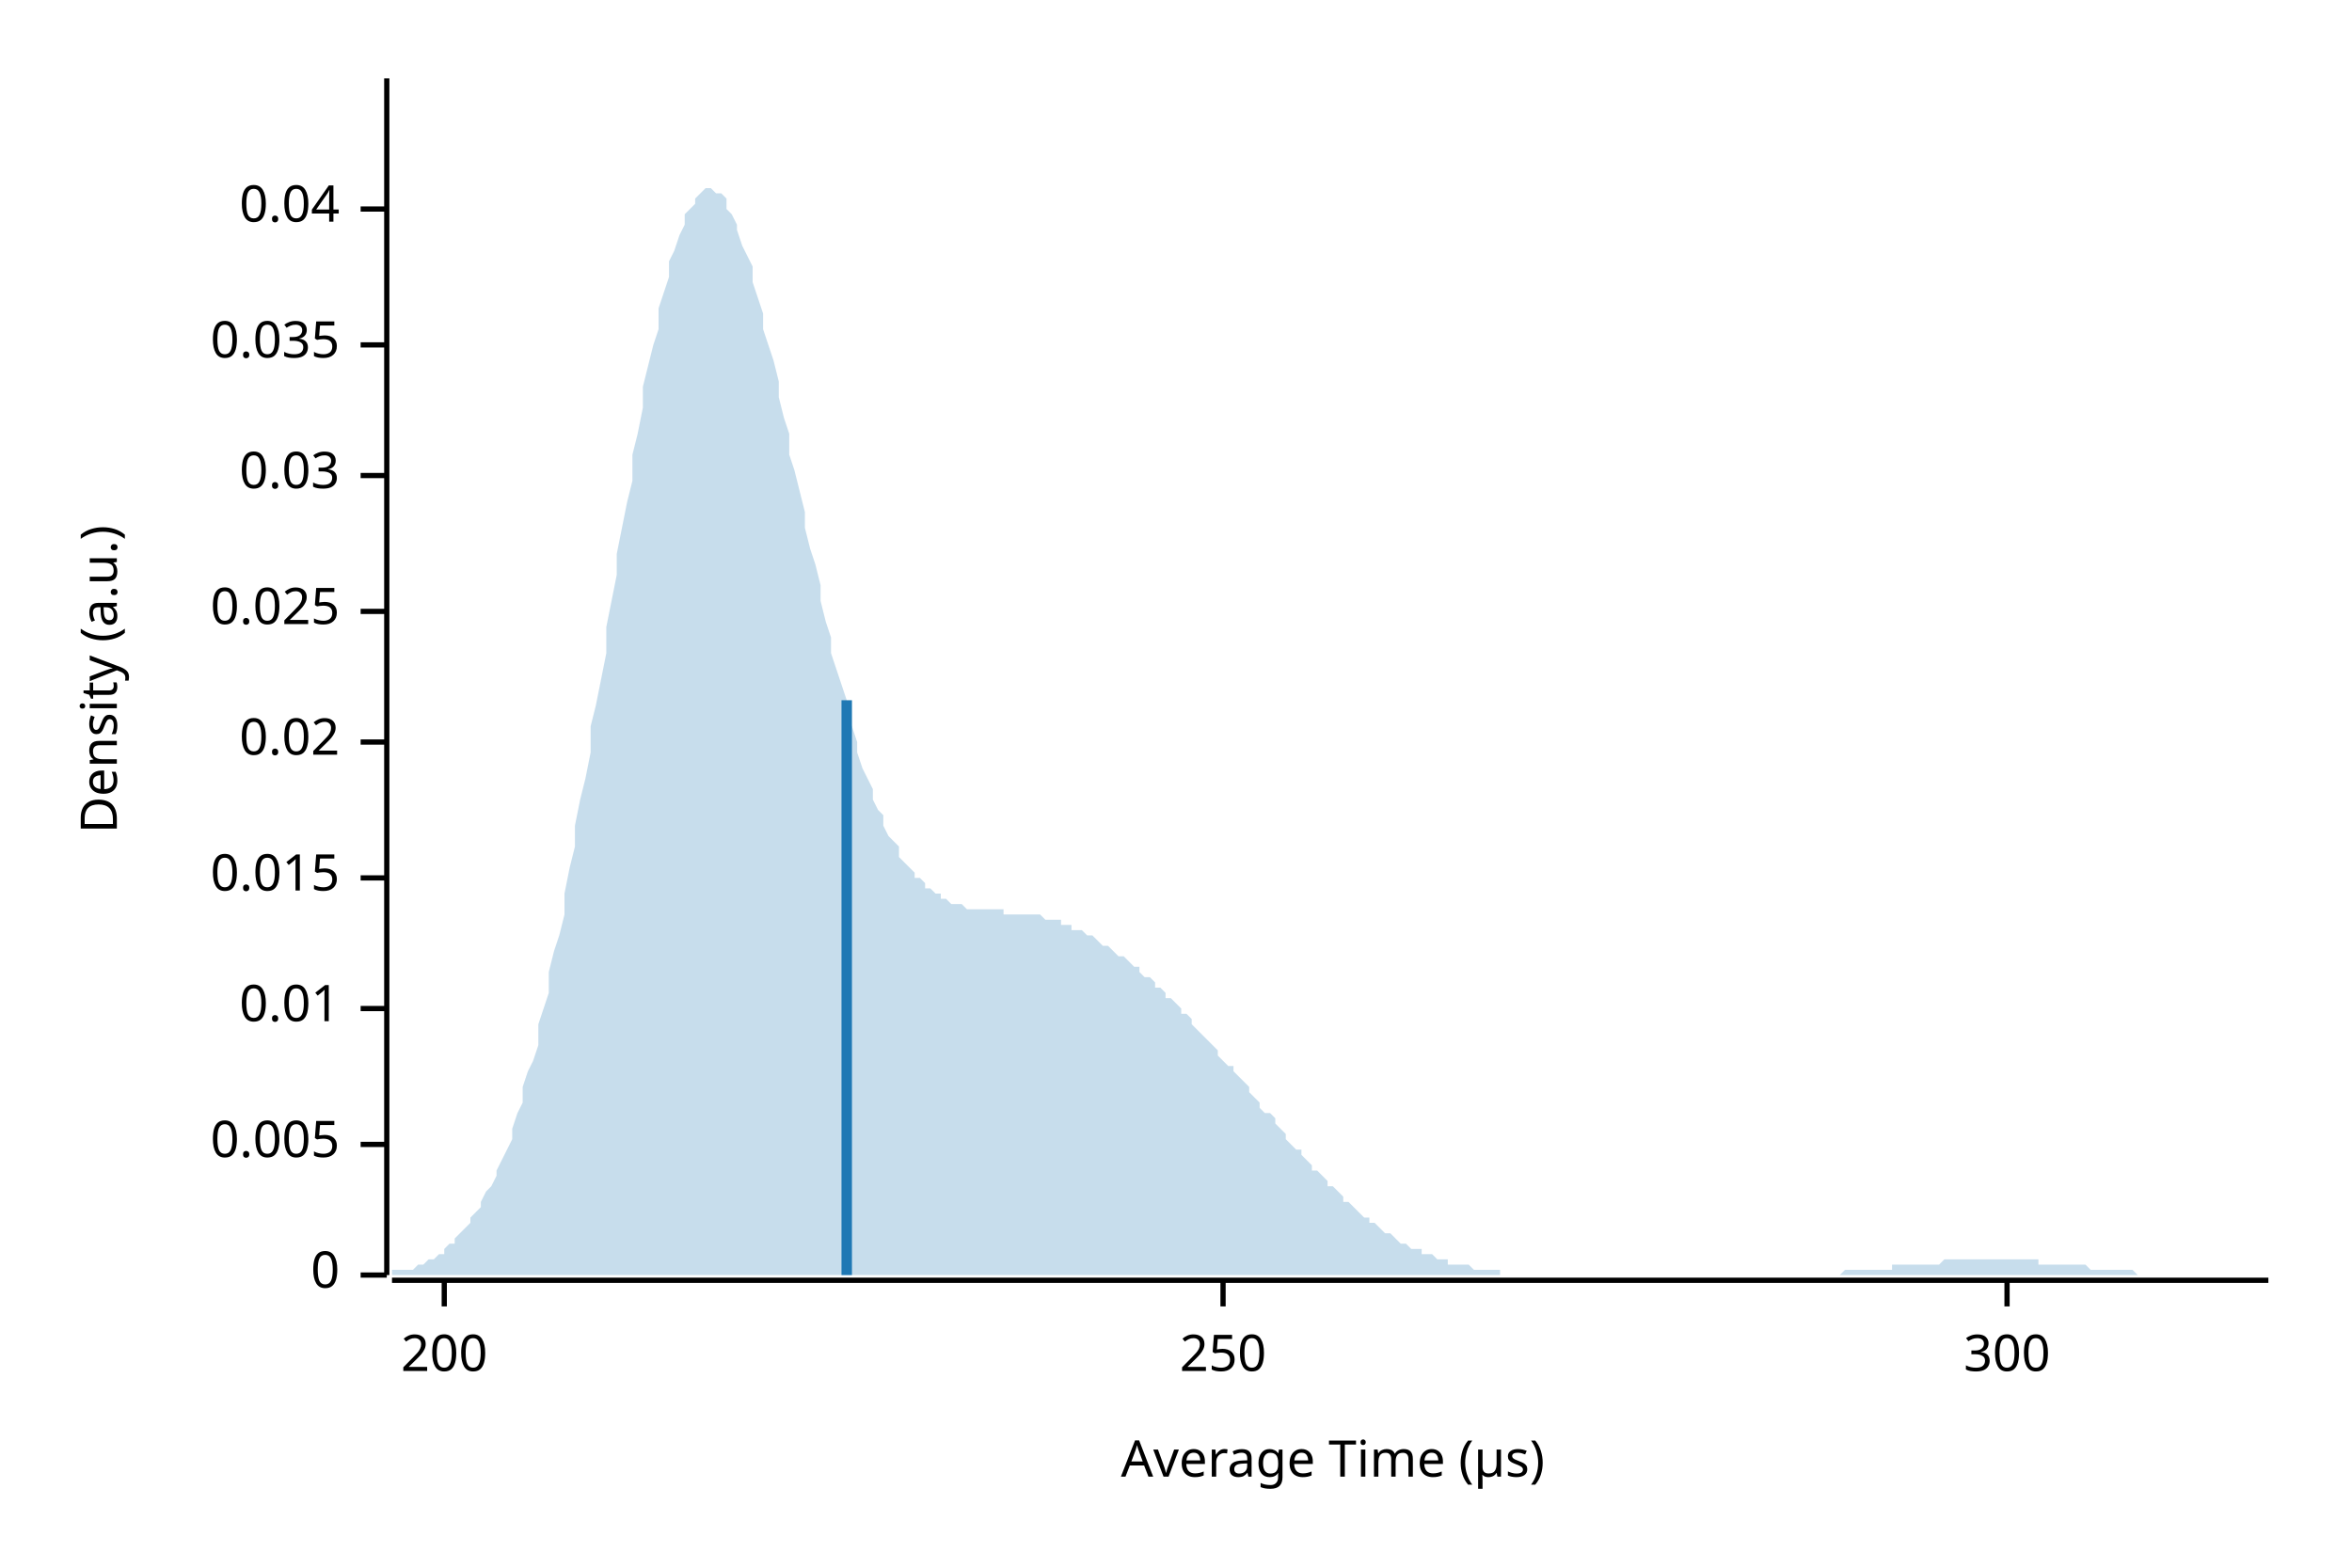
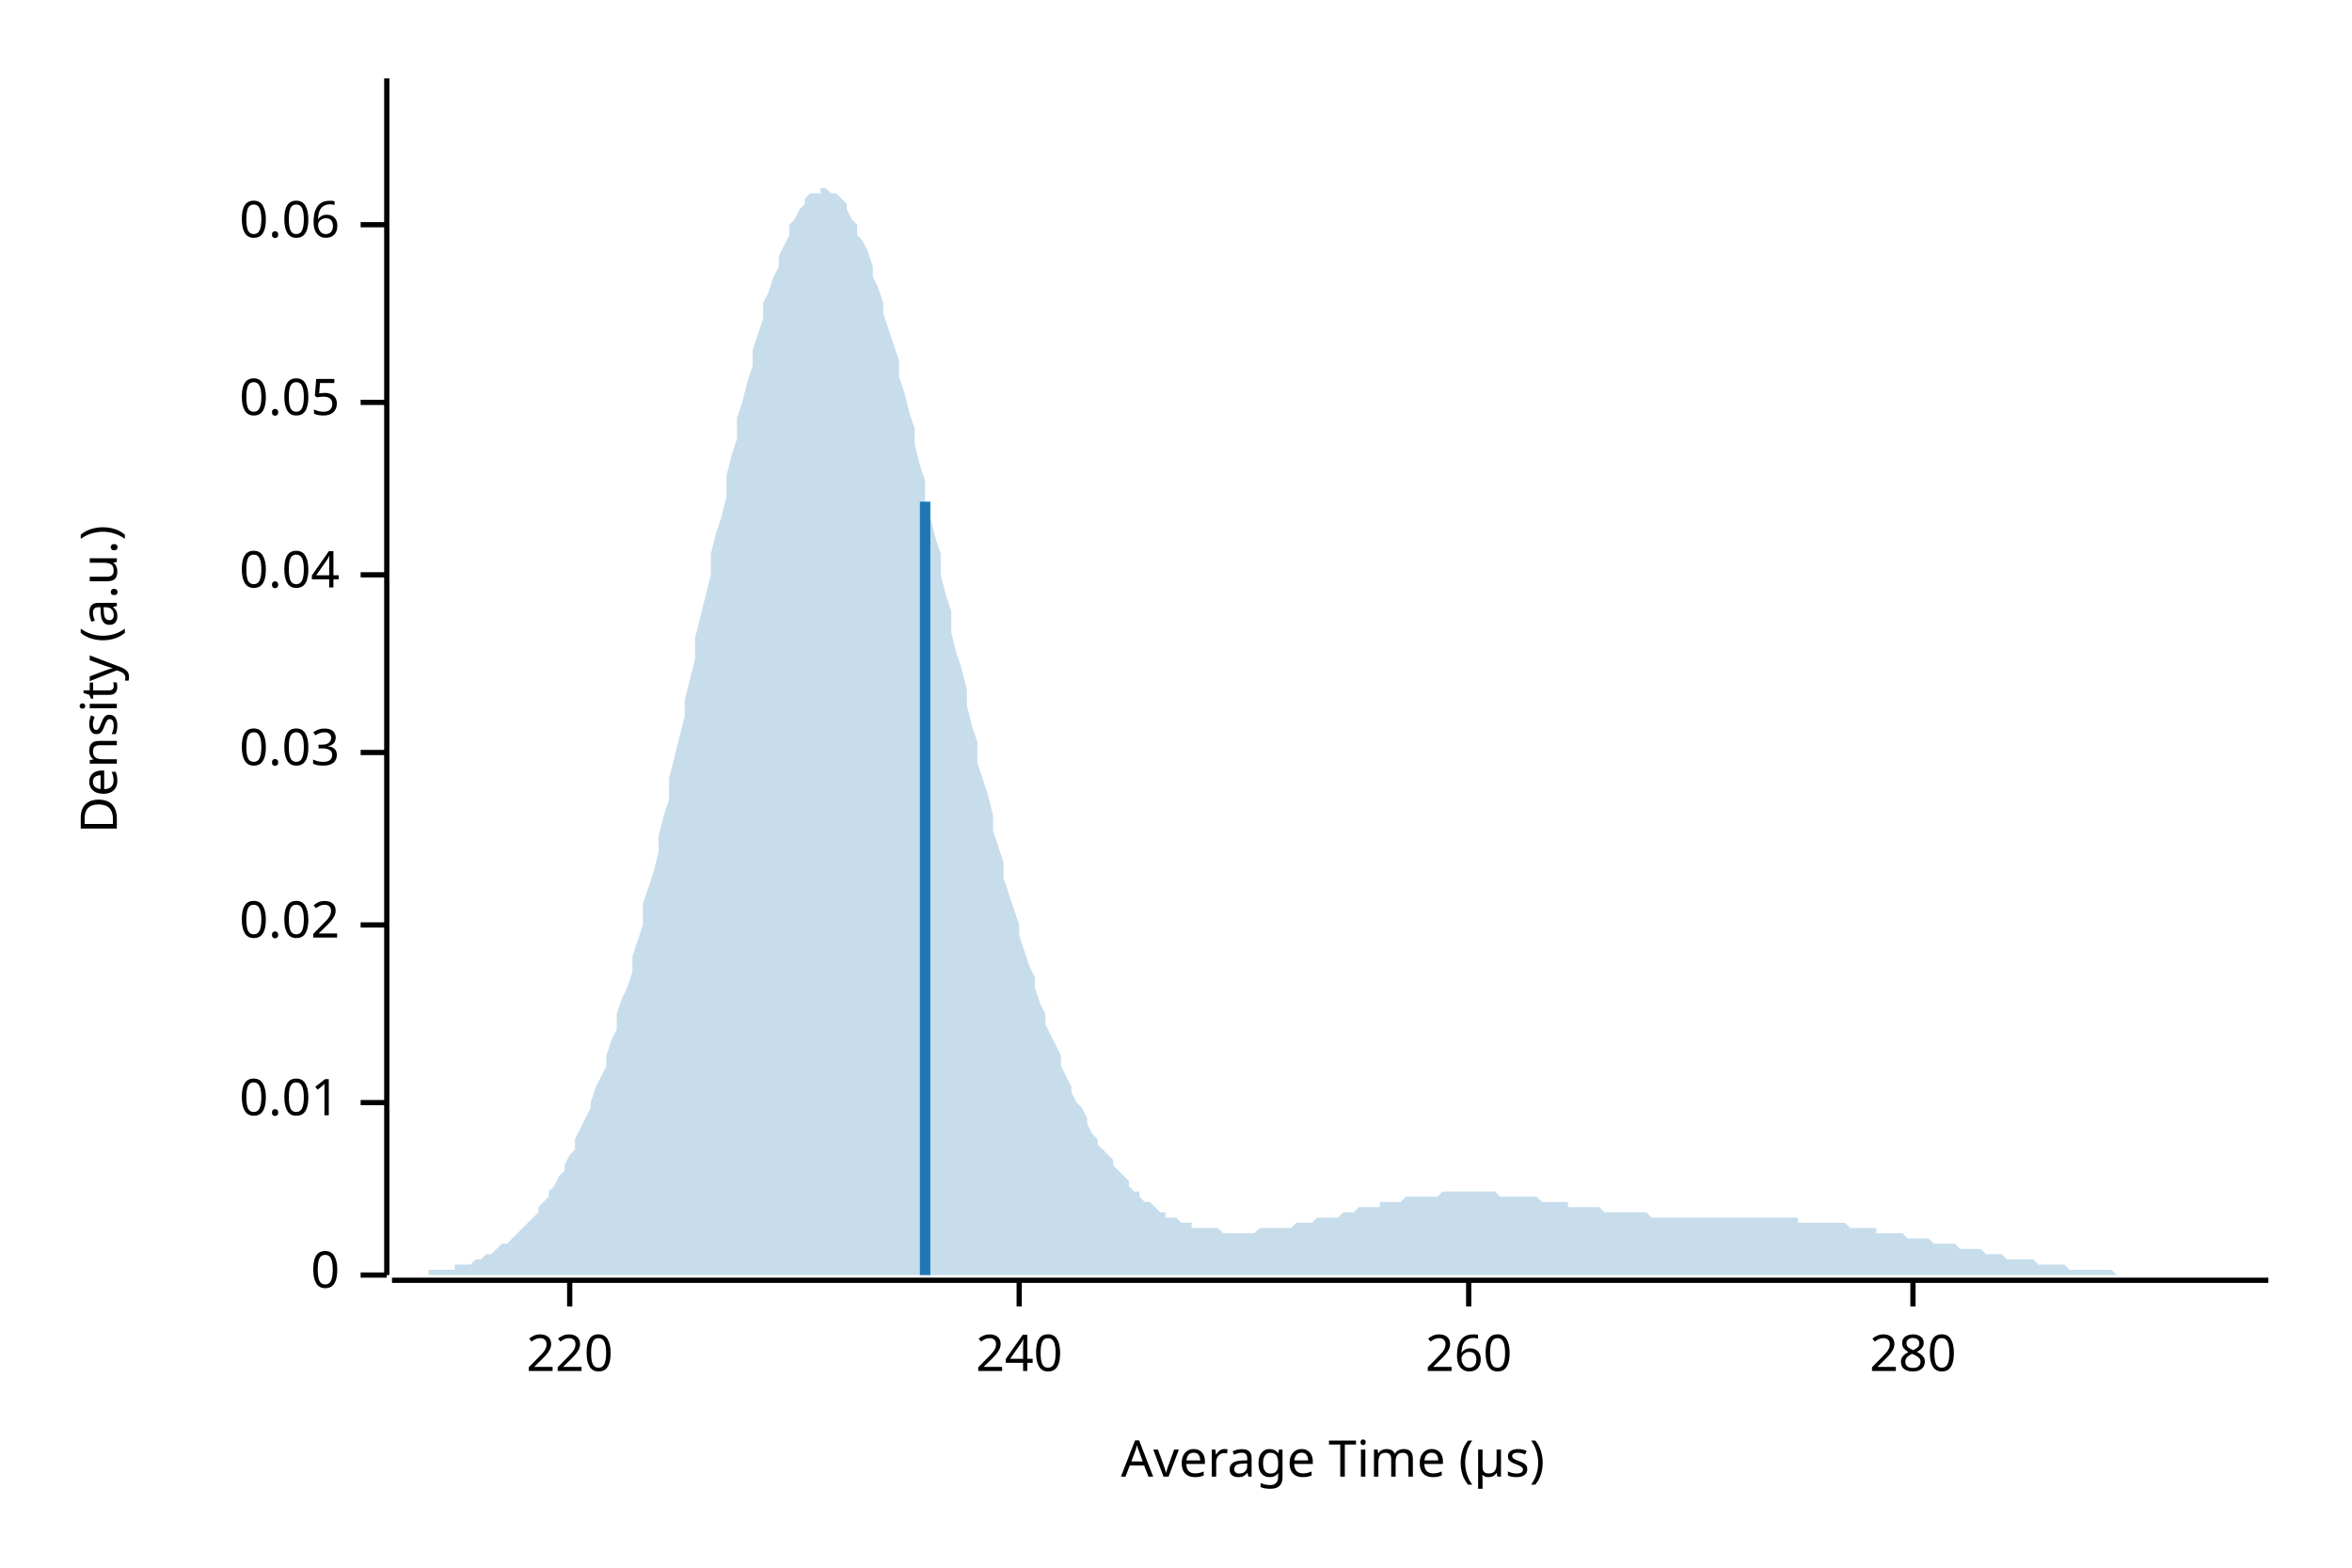
<svg xmlns="http://www.w3.org/2000/svg" width="450" height="300" viewBox="0 0 450 300">
  <text x="15" y="130" dy="0.76em" text-anchor="middle" font-family="sans-serif" font-size="9.677" opacity="1" fill="#000000" transform="rotate(270, 15, 130)">
Density (a.u.)
</text>
  <text x="255" y="285" dy="-0.5ex" text-anchor="middle" font-family="sans-serif" font-size="9.677" opacity="1" fill="#000000">
Average Time (µs)
</text>
  <polyline fill="none" opacity="1" stroke="#000000" stroke-width="1" points="74,15 74,244 " />
  <text x="65" y="244" dy="0.5ex" text-anchor="end" font-family="sans-serif" font-size="9.677" opacity="1" fill="#000000">
0
</text>
  <polyline fill="none" opacity="1" stroke="#000000" stroke-width="1" points="69,244 74,244 " />
-   <text x="65" y="219" dy="0.5ex" text-anchor="end" font-family="sans-serif" font-size="9.677" opacity="1" fill="#000000">
- 0.005
- </text>
-   <polyline fill="none" opacity="1" stroke="#000000" stroke-width="1" points="69,219 74,219 " />
-   <text x="65" y="193" dy="0.5ex" text-anchor="end" font-family="sans-serif" font-size="9.677" opacity="1" fill="#000000">
+   <text x="65" y="211" dy="0.5ex" text-anchor="end" font-family="sans-serif" font-size="9.677" opacity="1" fill="#000000">
0.01
</text>
-   <polyline fill="none" opacity="1" stroke="#000000" stroke-width="1" points="69,193 74,193 " />
-   <text x="65" y="168" dy="0.5ex" text-anchor="end" font-family="sans-serif" font-size="9.677" opacity="1" fill="#000000">
- 0.015
- </text>
-   <polyline fill="none" opacity="1" stroke="#000000" stroke-width="1" points="69,168 74,168 " />
-   <text x="65" y="142" dy="0.5ex" text-anchor="end" font-family="sans-serif" font-size="9.677" opacity="1" fill="#000000">
+   <polyline fill="none" opacity="1" stroke="#000000" stroke-width="1" points="69,211 74,211 " />
+   <text x="65" y="177" dy="0.5ex" text-anchor="end" font-family="sans-serif" font-size="9.677" opacity="1" fill="#000000">
0.02
</text>
-   <polyline fill="none" opacity="1" stroke="#000000" stroke-width="1" points="69,142 74,142 " />
-   <text x="65" y="117" dy="0.5ex" text-anchor="end" font-family="sans-serif" font-size="9.677" opacity="1" fill="#000000">
- 0.025
- </text>
-   <polyline fill="none" opacity="1" stroke="#000000" stroke-width="1" points="69,117 74,117 " />
-   <text x="65" y="91" dy="0.5ex" text-anchor="end" font-family="sans-serif" font-size="9.677" opacity="1" fill="#000000">
+   <polyline fill="none" opacity="1" stroke="#000000" stroke-width="1" points="69,177 74,177 " />
+   <text x="65" y="144" dy="0.5ex" text-anchor="end" font-family="sans-serif" font-size="9.677" opacity="1" fill="#000000">
0.03
</text>
-   <polyline fill="none" opacity="1" stroke="#000000" stroke-width="1" points="69,91 74,91 " />
-   <text x="65" y="66" dy="0.5ex" text-anchor="end" font-family="sans-serif" font-size="9.677" opacity="1" fill="#000000">
- 0.035
- </text>
-   <polyline fill="none" opacity="1" stroke="#000000" stroke-width="1" points="69,66 74,66 " />
-   <text x="65" y="40" dy="0.5ex" text-anchor="end" font-family="sans-serif" font-size="9.677" opacity="1" fill="#000000">
+   <polyline fill="none" opacity="1" stroke="#000000" stroke-width="1" points="69,144 74,144 " />
+   <text x="65" y="110" dy="0.5ex" text-anchor="end" font-family="sans-serif" font-size="9.677" opacity="1" fill="#000000">
0.04
</text>
-   <polyline fill="none" opacity="1" stroke="#000000" stroke-width="1" points="69,40 74,40 " />
+   <polyline fill="none" opacity="1" stroke="#000000" stroke-width="1" points="69,110 74,110 " />
+   <text x="65" y="77" dy="0.5ex" text-anchor="end" font-family="sans-serif" font-size="9.677" opacity="1" fill="#000000">
+ 0.05
+ </text>
+   <polyline fill="none" opacity="1" stroke="#000000" stroke-width="1" points="69,77 74,77 " />
+   <text x="65" y="43" dy="0.5ex" text-anchor="end" font-family="sans-serif" font-size="9.677" opacity="1" fill="#000000">
+ 0.06
+ </text>
+   <polyline fill="none" opacity="1" stroke="#000000" stroke-width="1" points="69,43 74,43 " />
  <polyline fill="none" opacity="1" stroke="#000000" stroke-width="1" points="75,245 434,245 " />
-   <text x="85" y="255" dy="0.76em" text-anchor="middle" font-family="sans-serif" font-size="9.677" opacity="1" fill="#000000">
- 200
+   <text x="109" y="255" dy="0.76em" text-anchor="middle" font-family="sans-serif" font-size="9.677" opacity="1" fill="#000000">
+ 220
</text>
-   <polyline fill="none" opacity="1" stroke="#000000" stroke-width="1" points="85,245 85,250 " />
-   <text x="234" y="255" dy="0.76em" text-anchor="middle" font-family="sans-serif" font-size="9.677" opacity="1" fill="#000000">
- 250
+   <polyline fill="none" opacity="1" stroke="#000000" stroke-width="1" points="109,245 109,250 " />
+   <text x="195" y="255" dy="0.76em" text-anchor="middle" font-family="sans-serif" font-size="9.677" opacity="1" fill="#000000">
+ 240
</text>
-   <polyline fill="none" opacity="1" stroke="#000000" stroke-width="1" points="234,245 234,250 " />
-   <text x="384" y="255" dy="0.76em" text-anchor="middle" font-family="sans-serif" font-size="9.677" opacity="1" fill="#000000">
- 300
+   <polyline fill="none" opacity="1" stroke="#000000" stroke-width="1" points="195,245 195,250 " />
+   <text x="281" y="255" dy="0.76em" text-anchor="middle" font-family="sans-serif" font-size="9.677" opacity="1" fill="#000000">
+ 260
</text>
-   <polyline fill="none" opacity="1" stroke="#000000" stroke-width="1" points="384,245 384,250 " />
-   <polygon opacity="0.25" fill="#1F78B4" points="75,244 75,243 76,243 77,243 77,243 78,243 79,243 80,242 80,242 81,242 82,241 82,241 83,241 84,240 85,240 85,239 86,238 87,238 87,237 88,236 89,235 90,234 90,233 91,232 92,231 92,230 93,228 94,227 95,225 95,224 96,222 97,220 98,218 98,216 99,213 100,211 100,208 101,205 102,203 103,200 103,196 104,193 105,190 105,186 106,182 107,179 108,175 108,171 109,166 110,162 110,158 111,153 112,149 113,144 113,139 114,135 115,130 116,125 116,120 117,115 118,110 118,106 119,101 120,96 121,92 121,87 122,83 123,78 123,74 124,70 125,66 126,63 126,59 127,56 128,53 128,50 129,48 130,45 131,43 131,41 132,40 133,39 133,38 134,37 135,36 136,36 136,36 137,37 138,37 139,38 139,40 140,41 141,43 141,44 142,47 143,49 144,51 144,54 145,57 146,60 146,63 147,66 148,69 149,73 149,76 150,80 151,83 151,87 152,90 153,94 154,98 154,101 155,105 156,108 157,112 157,115 158,119 159,122 159,125 160,128 161,131 162,134 162,137 163,139 164,142 164,144 165,147 166,149 167,151 167,153 168,155 169,156 169,158 170,160 171,161 172,162 172,164 173,165 174,166 175,167 175,168 176,168 177,169 177,170 178,170 179,171 180,171 180,172 181,172 182,173 182,173 183,173 184,173 185,174 185,174 186,174 187,174 187,174 188,174 189,174 190,174 190,174 191,174 192,174 192,175 193,175 194,175 195,175 195,175 196,175 197,175 198,175 198,175 199,175 200,176 200,176 201,176 202,176 203,176 203,177 204,177 205,177 205,178 206,178 207,178 208,179 208,179 209,179 210,180 210,180 211,181 212,181 213,182 213,182 214,183 215,183 216,184 216,184 217,185 218,185 218,186 219,187 220,187 221,188 221,189 222,189 223,190 223,191 224,191 225,192 226,193 226,194 227,194 228,195 228,196 229,197 230,198 231,199 231,199 232,200 233,201 233,202 234,203 235,204 236,204 236,205 237,206 238,207 239,208 239,209 240,210 241,211 241,212 242,213 243,213 244,214 244,215 245,216 246,217 246,218 247,219 248,220 249,220 249,221 250,222 251,223 251,224 252,224 253,225 254,226 254,227 255,227 256,228 257,229 257,230 258,230 259,231 259,231 260,232 261,233 262,233 262,234 263,234 264,235 264,235 265,236 266,236 267,237 267,237 268,238 269,238 269,238 270,239 271,239 272,239 272,240 273,240 274,240 275,241 275,241 276,241 277,241 277,242 278,242 279,242 280,242 280,242 281,242 282,243 282,243 283,243 284,243 285,243 285,243 286,243 287,243 287,244 288,244 289,244 290,244 290,244 291,244 292,244 292,244 293,244 294,244 295,244 295,244 296,244 297,244 298,244 298,244 299,244 300,244 300,244 301,244 302,244 303,244 303,244 304,244 305,244 305,244 306,244 307,244 308,244 308,244 309,244 310,244 310,244 311,244 312,244 313,244 313,244 314,244 315,244 316,244 316,244 317,244 318,244 318,244 319,244 320,244 321,244 321,244 322,244 323,244 323,244 324,244 325,244 326,244 326,244 327,244 328,244 328,244 329,244 330,244 331,244 331,244 332,244 333,244 333,244 334,244 335,244 336,244 336,244 337,244 338,244 339,244 339,244 340,244 341,244 341,244 342,244 343,244 344,244 344,244 345,244 346,244 346,244 347,244 348,244 349,244 349,244 350,244 351,244 351,244 352,244 353,243 354,243 354,243 355,243 356,243 357,243 357,243 358,243 359,243 359,243 360,243 361,243 362,243 362,242 363,242 364,242 364,242 365,242 366,242 367,242 367,242 368,242 369,242 369,242 370,242 371,242 372,241 372,241 373,241 374,241 375,241 375,241 376,241 377,241 377,241 378,241 379,241 380,241 380,241 381,241 382,241 382,241 383,241 384,241 385,241 385,241 386,241 387,241 387,241 388,241 389,241 390,241 390,242 391,242 392,242 392,242 393,242 394,242 395,242 395,242 396,242 397,242 398,242 398,242 399,242 400,243 400,243 401,243 402,243 403,243 403,243 404,243 405,243 405,243 406,243 407,243 408,243 408,243 409,244 410,244 410,244 411,244 412,244 413,244 413,244 414,244 415,244 416,244 416,244 417,244 418,244 418,244 419,244 420,244 421,244 421,244 422,244 423,244 423,244 424,244 425,244 426,244 426,244 427,244 428,244 428,244 429,244 430,244 431,244 431,244 432,244 433,244 434,244 434,244 75,244 " />
-   <polyline fill="none" opacity="1" stroke="#1F78B4" stroke-width="2" points="162,244 162,134 " />
+   <polyline fill="none" opacity="1" stroke="#000000" stroke-width="1" points="281,245 281,250 " />
+   <text x="366" y="255" dy="0.76em" text-anchor="middle" font-family="sans-serif" font-size="9.677" opacity="1" fill="#000000">
+ 280
+ </text>
+   <polyline fill="none" opacity="1" stroke="#000000" stroke-width="1" points="366,245 366,250 " />
+   <polygon opacity="0.25" fill="#1F78B4" points="75,244 75,244 76,244 77,244 77,244 78,244 79,244 80,244 80,244 81,244 82,244 82,243 83,243 84,243 85,243 85,243 86,243 87,243 87,242 88,242 89,242 90,242 90,242 91,241 92,241 92,241 93,240 94,240 95,239 95,239 96,238 97,238 98,237 98,237 99,236 100,235 100,235 101,234 102,233 103,232 103,231 104,230 105,229 105,228 106,227 107,225 108,224 108,223 109,221 110,220 110,218 111,216 112,214 113,212 113,211 114,208 115,206 116,204 116,202 117,199 118,197 118,194 119,191 120,189 121,186 121,183 122,180 123,177 123,173 124,170 125,167 126,163 126,160 127,156 128,153 128,149 129,145 130,141 131,137 131,134 132,130 133,126 133,122 134,118 135,114 136,110 136,106 137,102 138,99 139,95 139,91 140,87 141,84 141,80 142,77 143,73 144,70 144,67 145,64 146,61 146,58 147,56 148,53 149,51 149,49 150,47 151,45 151,43 152,42 153,40 154,39 154,38 155,37 156,37 157,37 157,36 158,36 159,37 159,37 160,37 161,38 162,39 162,40 163,42 164,43 164,45 165,46 166,48 167,51 167,53 168,55 169,58 169,60 170,63 171,66 172,69 172,72 173,75 174,79 175,82 175,85 176,89 177,92 177,96 178,99 179,103 180,106 180,110 181,114 182,117 182,121 183,125 184,128 185,132 185,135 186,139 187,142 187,146 188,149 189,152 190,156 190,159 191,162 192,165 192,168 193,171 194,174 195,177 195,179 196,182 197,185 198,187 198,189 199,192 200,194 200,196 201,198 202,200 203,202 203,204 204,206 205,208 205,209 206,211 207,212 208,214 208,215 209,217 210,218 210,219 211,220 212,221 213,222 213,223 214,224 215,225 216,226 216,227 217,228 218,228 218,229 219,230 220,230 221,231 221,231 222,232 223,232 223,233 224,233 225,233 226,234 226,234 227,234 228,234 228,235 229,235 230,235 231,235 231,235 232,235 233,235 233,235 234,236 235,236 236,236 236,236 237,236 238,236 239,236 239,236 240,236 241,235 241,235 242,235 243,235 244,235 244,235 245,235 246,235 246,235 247,235 248,234 249,234 249,234 250,234 251,234 251,234 252,233 253,233 254,233 254,233 255,233 256,233 257,232 257,232 258,232 259,232 259,232 260,231 261,231 262,231 262,231 263,231 264,231 264,230 265,230 266,230 267,230 267,230 268,230 269,229 269,229 270,229 271,229 272,229 272,229 273,229 274,229 275,229 275,229 276,228 277,228 277,228 278,228 279,228 280,228 280,228 281,228 282,228 282,228 283,228 284,228 285,228 285,228 286,228 287,229 287,229 288,229 289,229 290,229 290,229 291,229 292,229 292,229 293,229 294,229 295,230 295,230 296,230 297,230 298,230 298,230 299,230 300,230 300,231 301,231 302,231 303,231 303,231 304,231 305,231 305,231 306,231 307,232 308,232 308,232 309,232 310,232 310,232 311,232 312,232 313,232 313,232 314,232 315,232 316,233 316,233 317,233 318,233 318,233 319,233 320,233 321,233 321,233 322,233 323,233 323,233 324,233 325,233 326,233 326,233 327,233 328,233 328,233 329,233 330,233 331,233 331,233 332,233 333,233 333,233 334,233 335,233 336,233 336,233 337,233 338,233 339,233 339,233 340,233 341,233 341,233 342,233 343,233 344,233 344,234 345,234 346,234 346,234 347,234 348,234 349,234 349,234 350,234 351,234 351,234 352,234 353,234 354,235 354,235 355,235 356,235 357,235 357,235 358,235 359,235 359,236 360,236 361,236 362,236 362,236 363,236 364,236 364,236 365,237 366,237 367,237 367,237 368,237 369,237 369,237 370,238 371,238 372,238 372,238 373,238 374,238 375,239 375,239 376,239 377,239 377,239 378,239 379,239 380,240 380,240 381,240 382,240 382,240 383,240 384,241 385,241 385,241 386,241 387,241 387,241 388,241 389,241 390,242 390,242 391,242 392,242 392,242 393,242 394,242 395,242 395,242 396,243 397,243 398,243 398,243 399,243 400,243 400,243 401,243 402,243 403,243 403,243 404,243 405,244 405,244 406,244 407,244 408,244 408,244 409,244 410,244 410,244 411,244 412,244 413,244 413,244 414,244 415,244 416,244 416,244 417,244 418,244 418,244 419,244 420,244 421,244 421,244 422,244 423,244 423,244 424,244 425,244 426,244 426,244 427,244 428,244 428,244 429,244 430,244 431,244 431,244 432,244 433,244 434,244 434,244 75,244 " />
+   <polyline fill="none" opacity="1" stroke="#1F78B4" stroke-width="2" points="177,244 177,96 " />
</svg>
